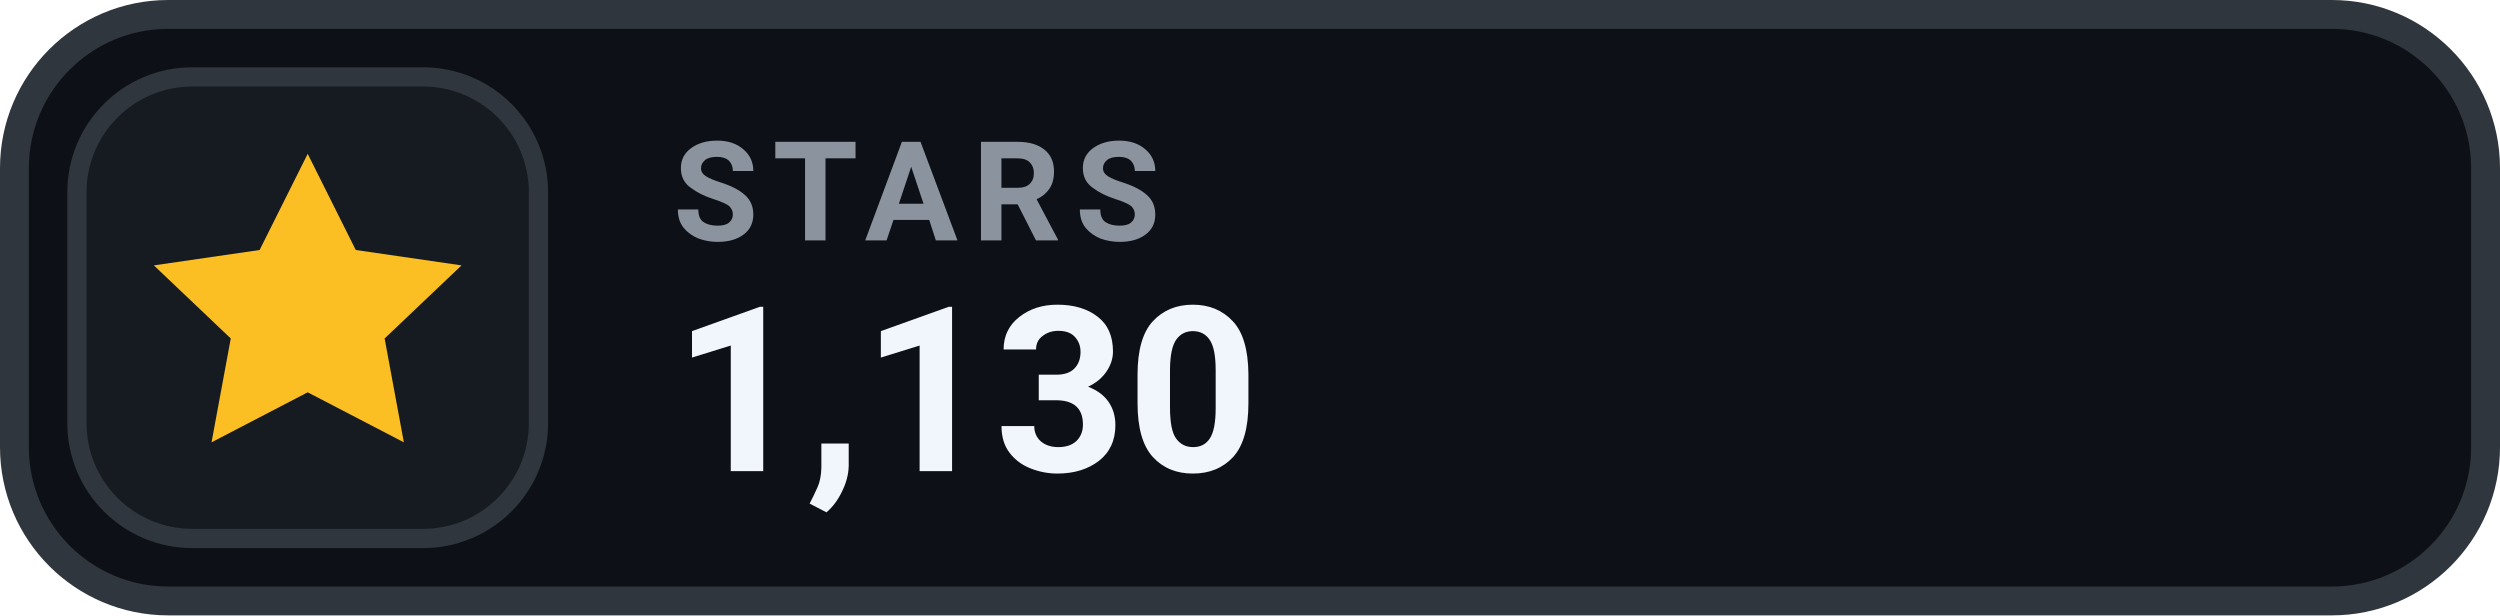
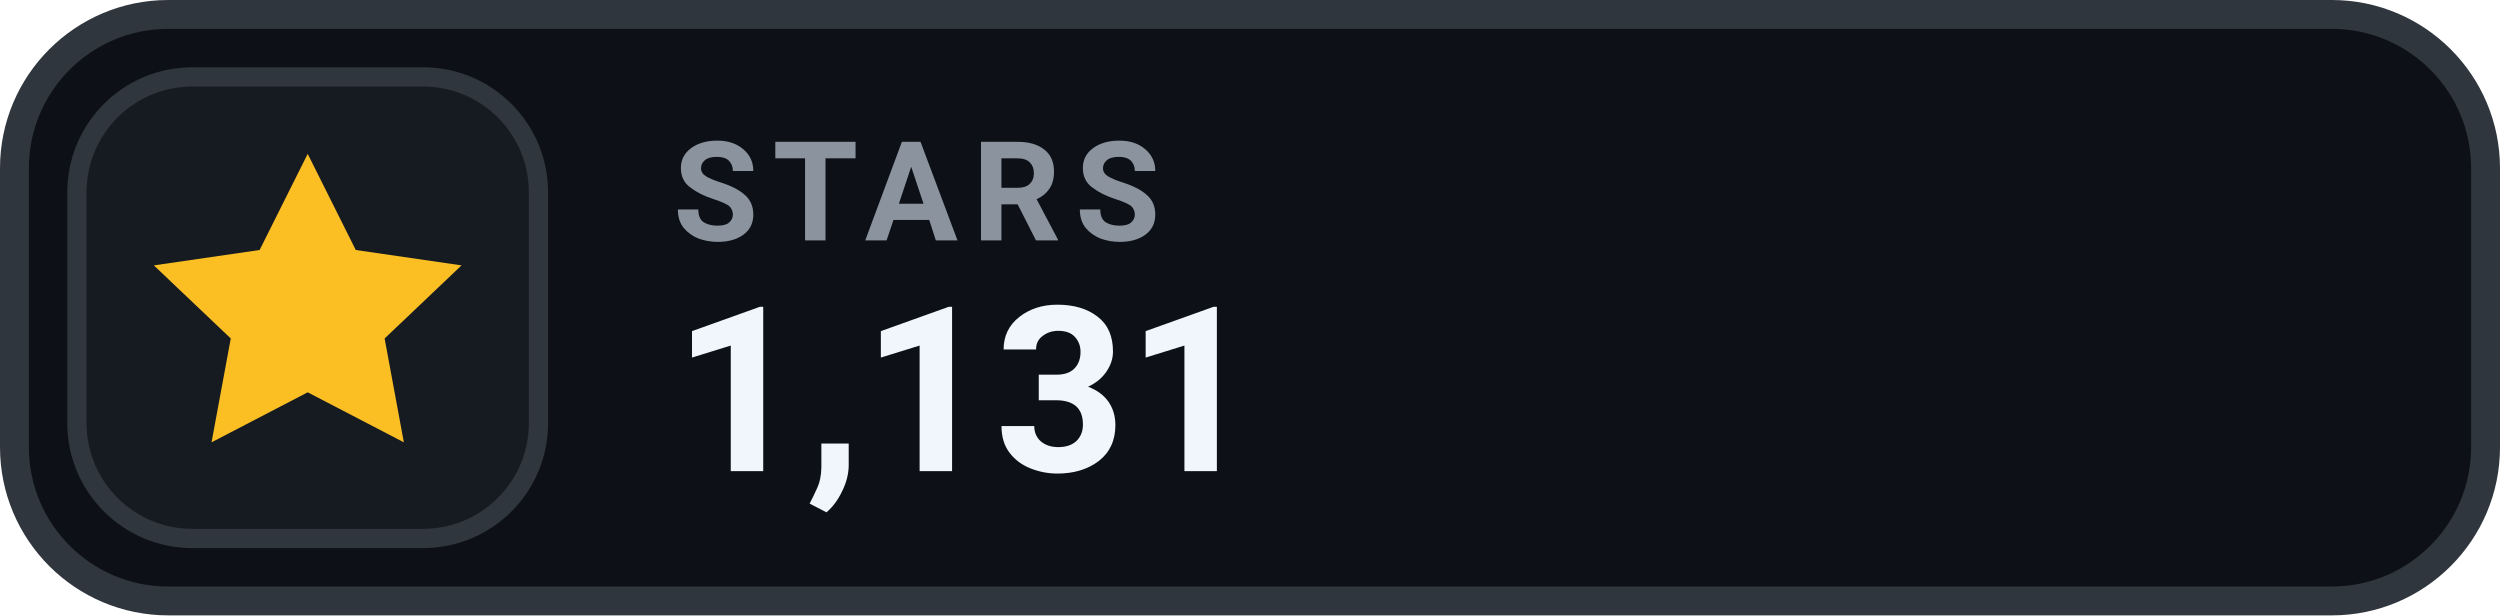
- <svg xmlns="http://www.w3.org/2000/svg" width="130" height="32" viewBox="0 0 130 32" role="img" aria-label="STARS 1,130">
+ <svg xmlns="http://www.w3.org/2000/svg" width="130" height="32" viewBox="0 0 130 32" role="img" aria-label="STARS 1,131">
  <rect x=".75" y=".75" width="128.5" height="30.5" rx="8" fill="#0D1117" stroke="#30363D" stroke-width="1.5" />
  <rect x="4" y="4" width="24" height="24" rx="6" fill="#161B22" stroke="#30363D" stroke-width="1" />
  <g transform="translate(16 16)" style="color:#FBBF24;">
    <path d="M0 -8 l2.5 5 5.5 .8 -4 3.8 1 5.4 -5 -2.6 -5 2.6 1 -5.4 -4 -3.8 5.5 -.8 Z" fill="currentColor" />
  </g>
  <text x="35" y="12.5" fill="#8B949E" font-family="-apple-system,BlinkMacSystemFont,'Segoe UI',Roboto,Helvetica,Arial,sans-serif" font-size="7.2" font-weight="700" letter-spacing=".75">STARS</text>
-   <text x="35" y="24.5" fill="#F0F6FC" font-family="-apple-system,BlinkMacSystemFont,'Segoe UI',Roboto,Helvetica,Arial,sans-serif" font-size="12" font-weight="700">1,130</text>
+   <text x="35" y="24.5" fill="#F0F6FC" font-family="-apple-system,BlinkMacSystemFont,'Segoe UI',Roboto,Helvetica,Arial,sans-serif" font-size="12" font-weight="700">1,131</text>
</svg>
